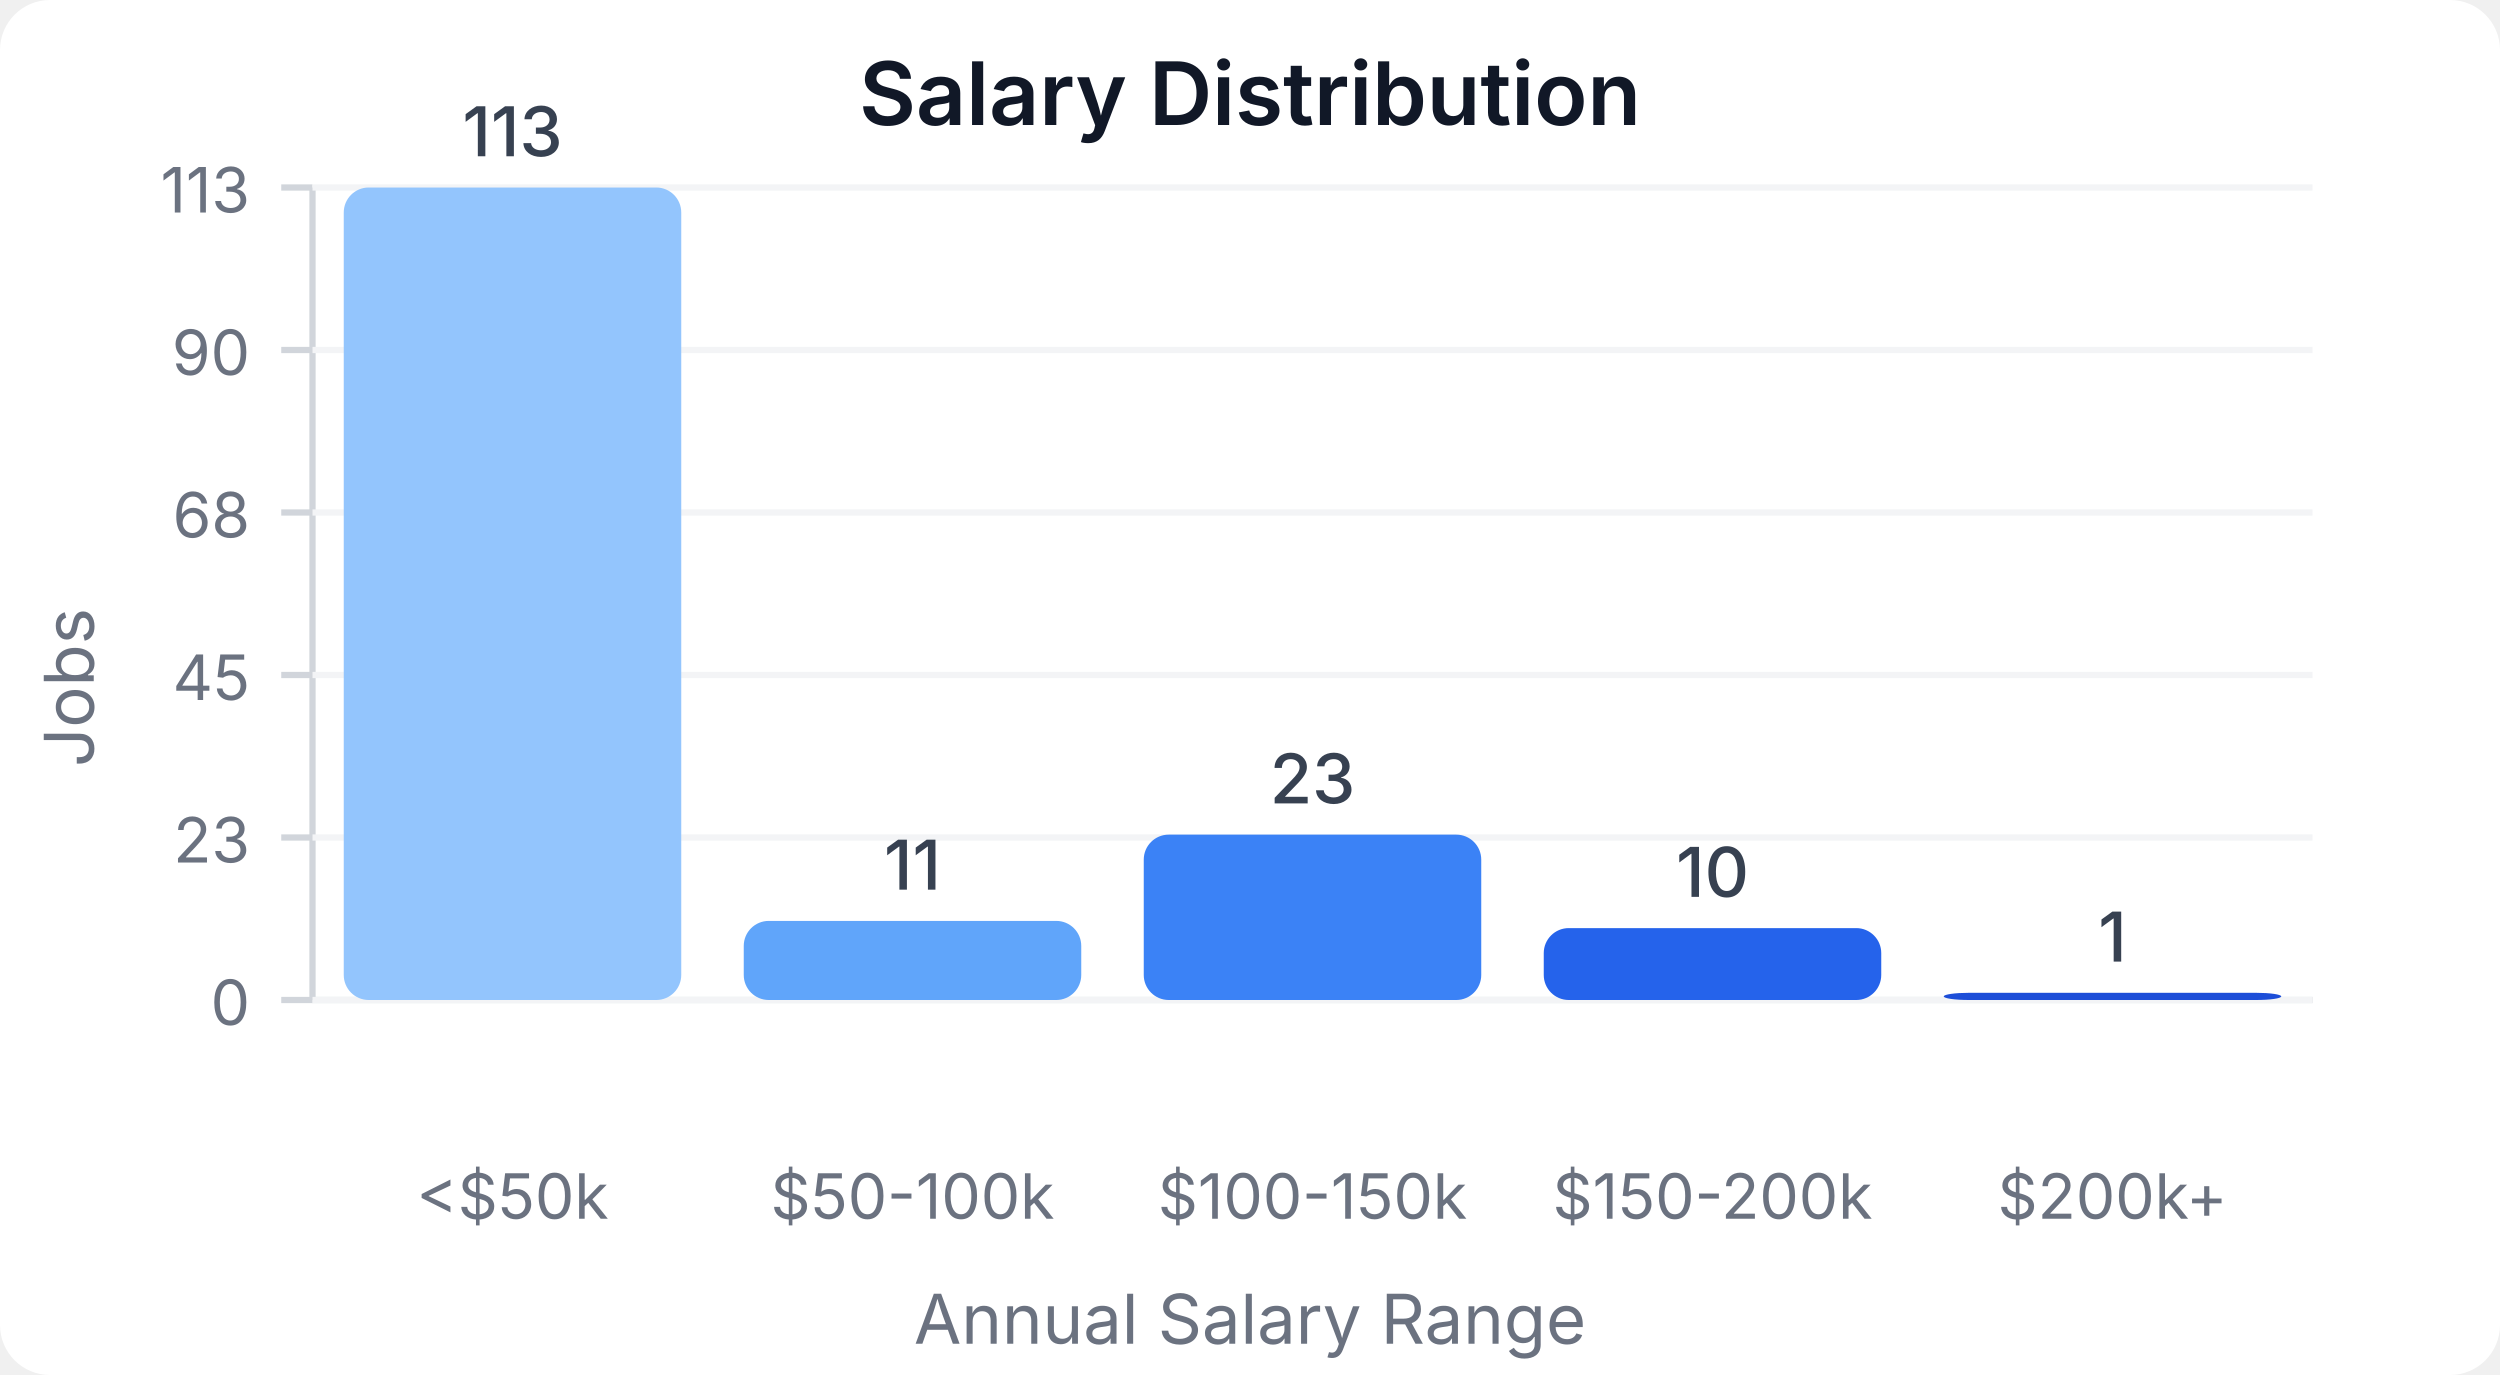
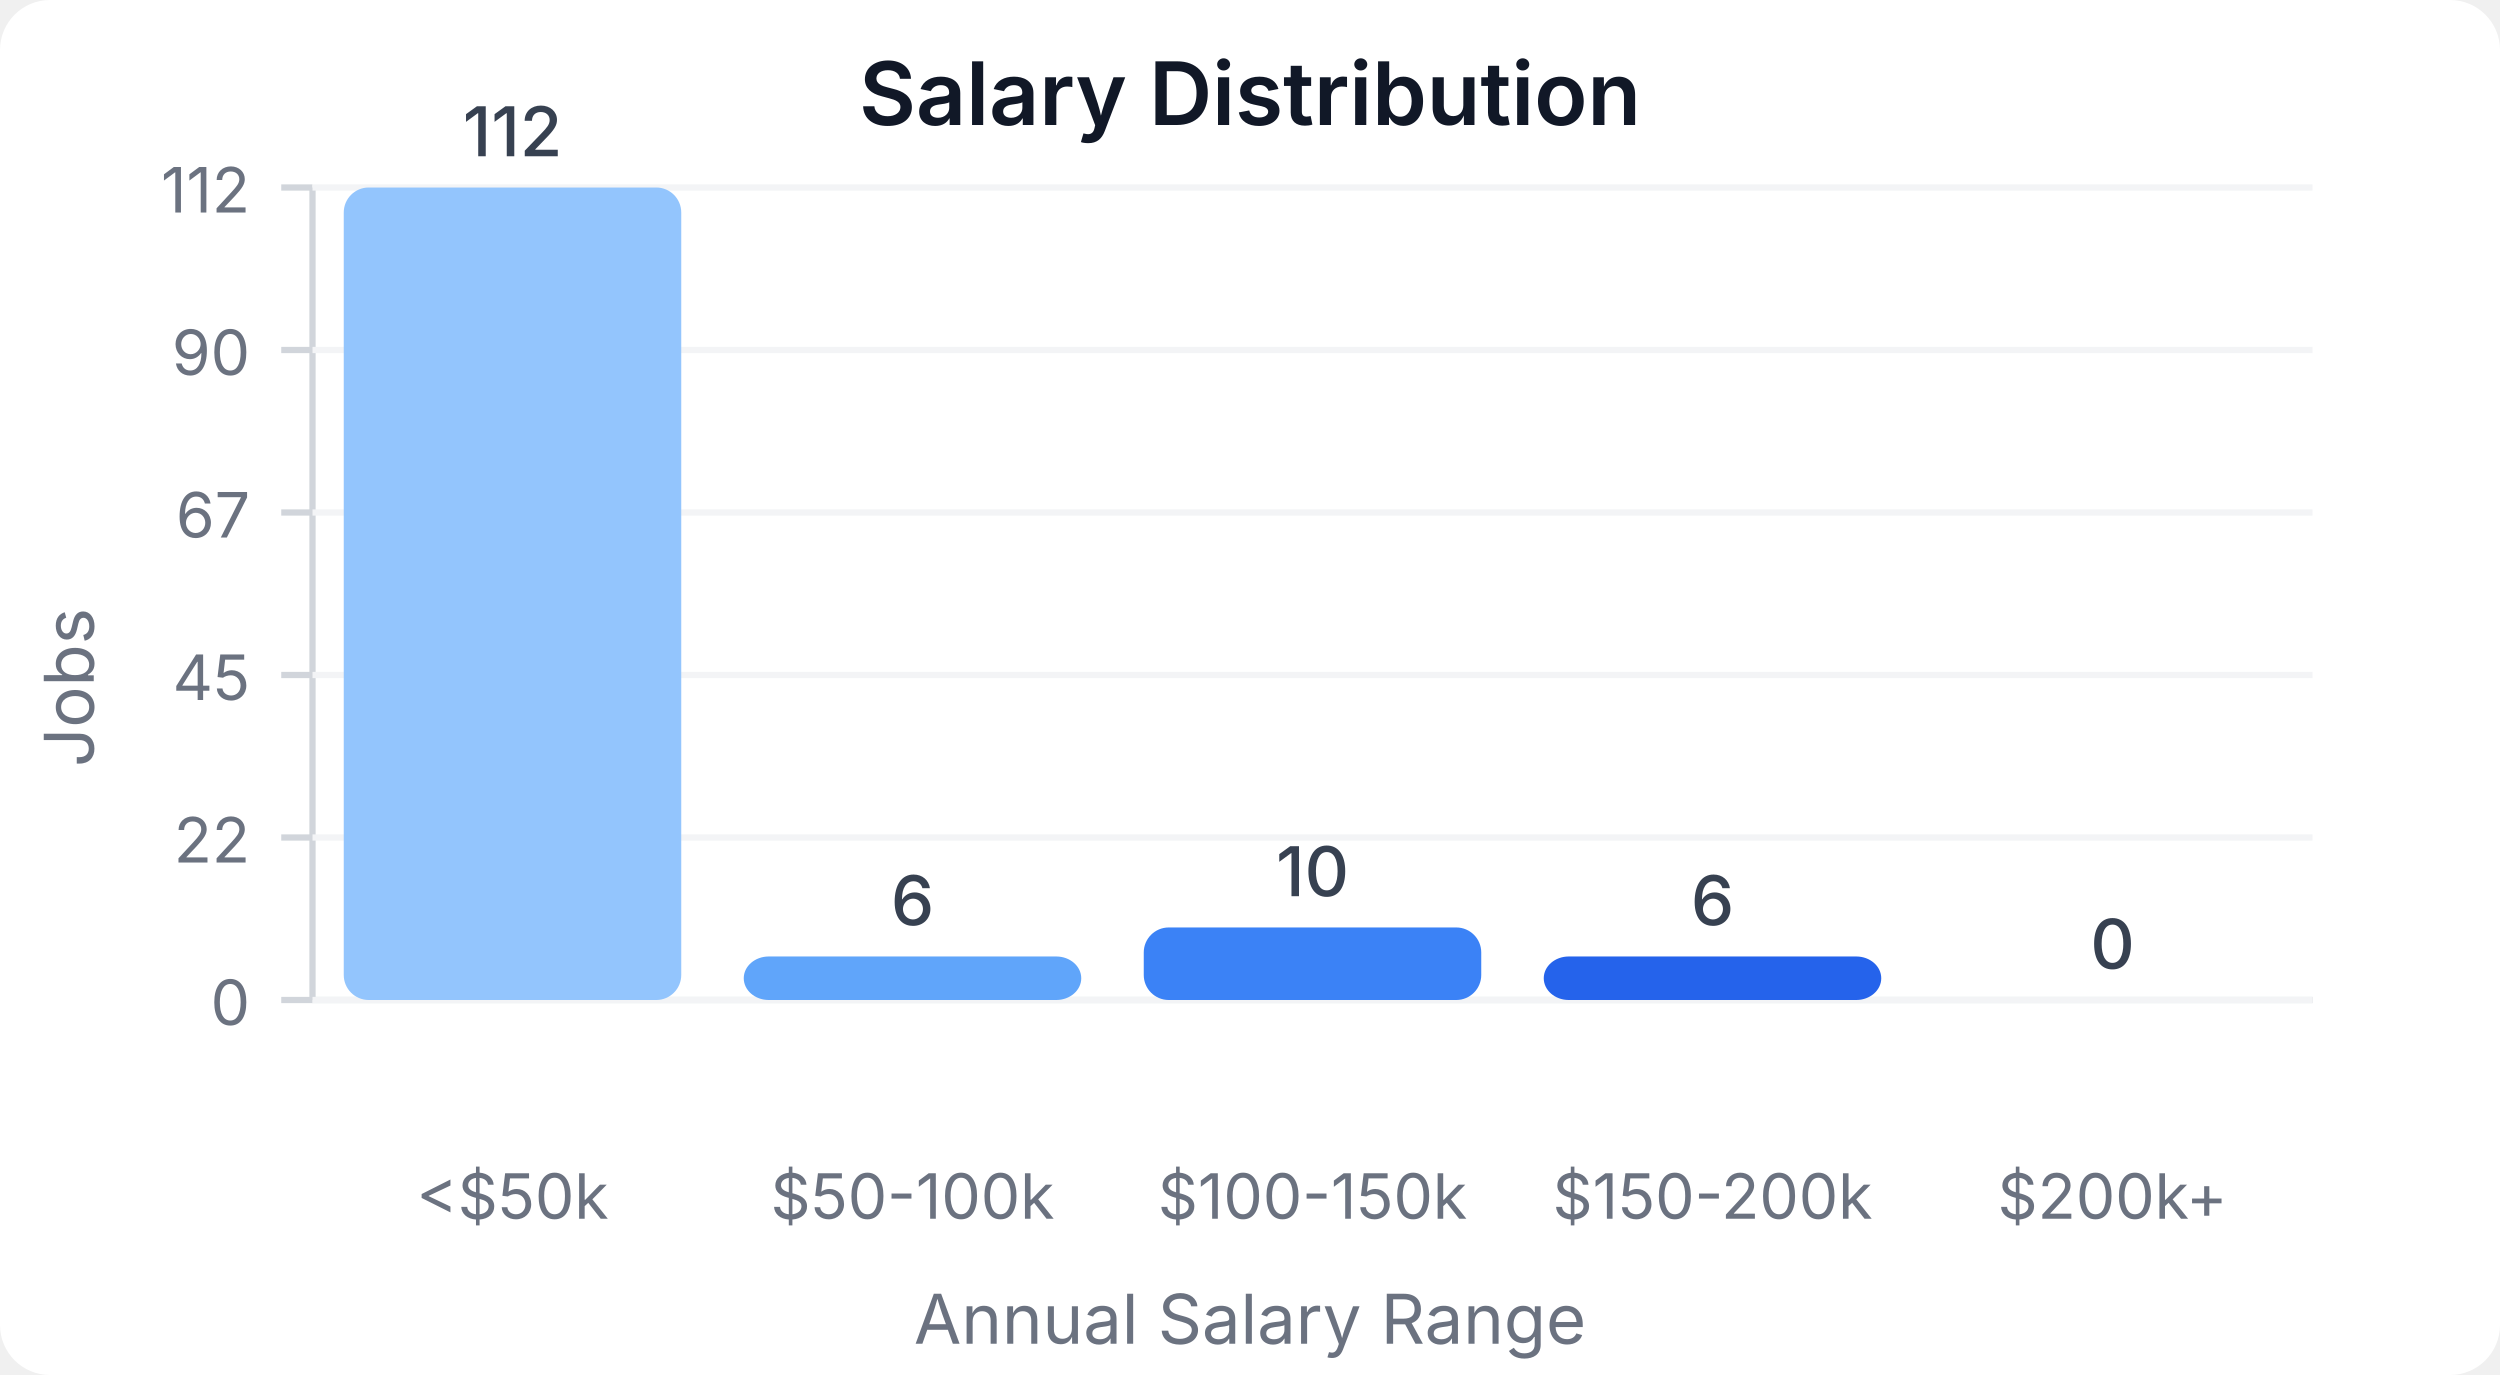
<svg xmlns="http://www.w3.org/2000/svg" width="400" height="220" viewBox="0 0 400 220">
  <style>
    text { font-family: system-ui, -apple-system, sans-serif; }
  </style>
  <rect width="400" height="220" fill="#ffffff" rx="8" />
  <text x="200" y="20" text-anchor="middle" font-size="14" font-weight="600" fill="#111827">Salary Distribution</text>
  <line x1="50" y1="30" x2="50" y2="160" stroke="#d1d5db" stroke-width="1" />
  <line x1="50" y1="160" x2="370" y2="160" stroke="#d1d5db" stroke-width="1" />
  <line x1="45" y1="160" x2="50" y2="160" stroke="#d1d5db" stroke-width="1" />
  <text x="40" y="164" text-anchor="end" font-size="10" fill="#6b7280">0</text>
  <line x1="50" y1="160" x2="370" y2="160" stroke="#f3f4f6" stroke-width="1" />
  <line x1="45" y1="134" x2="50" y2="134" stroke="#d1d5db" stroke-width="1" />
-   <text x="40" y="138" text-anchor="end" font-size="10" fill="#6b7280">23</text>
+   <text x="40" y="138" text-anchor="end" font-size="10" fill="#6b7280">22</text>
  <line x1="50" y1="134" x2="370" y2="134" stroke="#f3f4f6" stroke-width="1" />
  <line x1="45" y1="108" x2="50" y2="108" stroke="#d1d5db" stroke-width="1" />
  <text x="40" y="112" text-anchor="end" font-size="10" fill="#6b7280">45</text>
  <line x1="50" y1="108" x2="370" y2="108" stroke="#f3f4f6" stroke-width="1" />
  <line x1="45" y1="82" x2="50" y2="82" stroke="#d1d5db" stroke-width="1" />
-   <text x="40" y="86" text-anchor="end" font-size="10" fill="#6b7280">68</text>
+   <text x="40" y="86" text-anchor="end" font-size="10" fill="#6b7280">67</text>
  <line x1="50" y1="82" x2="370" y2="82" stroke="#f3f4f6" stroke-width="1" />
  <line x1="45" y1="56" x2="50" y2="56" stroke="#d1d5db" stroke-width="1" />
  <text x="40" y="60" text-anchor="end" font-size="10" fill="#6b7280">90</text>
  <line x1="50" y1="56" x2="370" y2="56" stroke="#f3f4f6" stroke-width="1" />
  <line x1="45" y1="30" x2="50" y2="30" stroke="#d1d5db" stroke-width="1" />
-   <text x="40" y="34" text-anchor="end" font-size="10" fill="#6b7280">113</text>
+   <text x="40" y="34" text-anchor="end" font-size="10" fill="#6b7280">112</text>
  <line x1="50" y1="30" x2="370" y2="30" stroke="#f3f4f6" stroke-width="1" />
  <rect x="55" y="30" width="54" height="130" fill="#93c5fd" rx="4" />
-   <text x="82" y="25" text-anchor="middle" font-size="11" fill="#374151" font-weight="500">113</text>
+   <text x="82" y="25" text-anchor="middle" font-size="11" fill="#374151" font-weight="500">112</text>
  <text x="82" y="195" text-anchor="middle" font-size="10" fill="#6b7280">&lt;$50k</text>
-   <rect x="119" y="147.345" width="54" height="12.655" fill="#60a5fa" rx="4" />
-   <text x="146" y="142.345" text-anchor="middle" font-size="11" fill="#374151" font-weight="500">11</text>
+   <rect x="119" y="153.036" width="54" height="6.964" fill="#60a5fa" rx="4" />
+   <text x="146" y="148.036" text-anchor="middle" font-size="11" fill="#374151" font-weight="500">6</text>
  <text x="146" y="195" text-anchor="middle" font-size="10" fill="#6b7280">$50-100k</text>
-   <rect x="183" y="133.54" width="54" height="26.46" fill="#3b82f6" rx="4" />
-   <text x="210" y="128.54" text-anchor="middle" font-size="11" fill="#374151" font-weight="500">23</text>
+   <rect x="183" y="148.393" width="54" height="11.607" fill="#3b82f6" rx="4" />
+   <text x="210" y="143.393" text-anchor="middle" font-size="11" fill="#374151" font-weight="500">10</text>
  <text x="210" y="195" text-anchor="middle" font-size="10" fill="#6b7280">$100-150k</text>
-   <rect x="247" y="148.496" width="54" height="11.504" fill="#2563eb" rx="4" />
-   <text x="274" y="143.496" text-anchor="middle" font-size="11" fill="#374151" font-weight="500">10</text>
+   <rect x="247" y="153.036" width="54" height="6.964" fill="#2563eb" rx="4" />
+   <text x="274" y="148.036" text-anchor="middle" font-size="11" fill="#374151" font-weight="500">6</text>
  <text x="274" y="195" text-anchor="middle" font-size="10" fill="#6b7280">$150-200k</text>
-   <rect x="311" y="158.85" width="54" height="1.15" fill="#1d4ed8" rx="4" />
-   <text x="338" y="153.85" text-anchor="middle" font-size="11" fill="#374151" font-weight="500">1</text>
+   <rect x="311" y="160" width="54" height="0" fill="#1d4ed8" rx="4" />
+   <text x="338" y="155" text-anchor="middle" font-size="11" fill="#374151" font-weight="500">0</text>
  <text x="338" y="195" text-anchor="middle" font-size="10" fill="#6b7280">$200k+</text>
  <text x="15" y="110" text-anchor="middle" font-size="11" fill="#6b7280" transform="rotate(-90, 15, 110)">Jobs</text>
  <text x="200" y="215" text-anchor="middle" font-size="11" fill="#6b7280">Annual Salary Range</text>
</svg>
